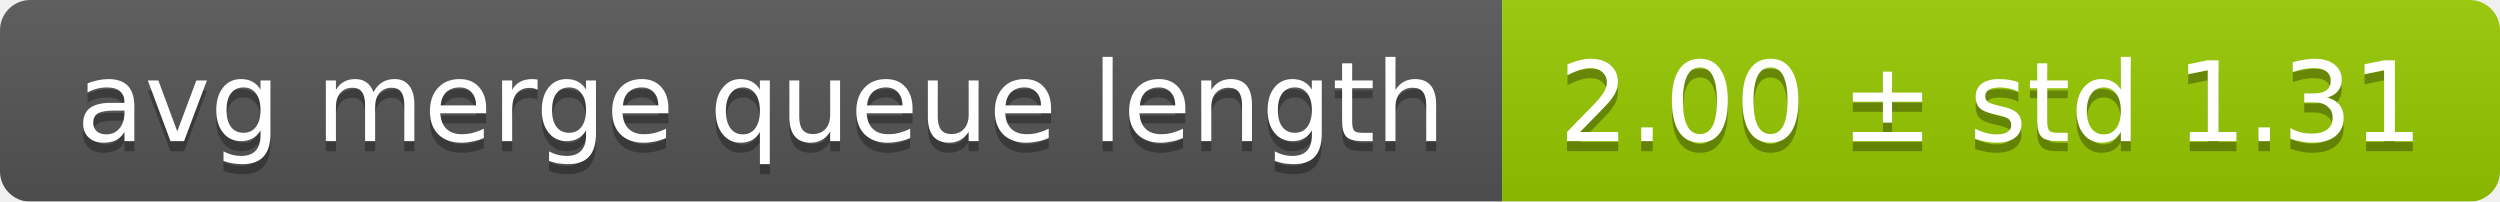
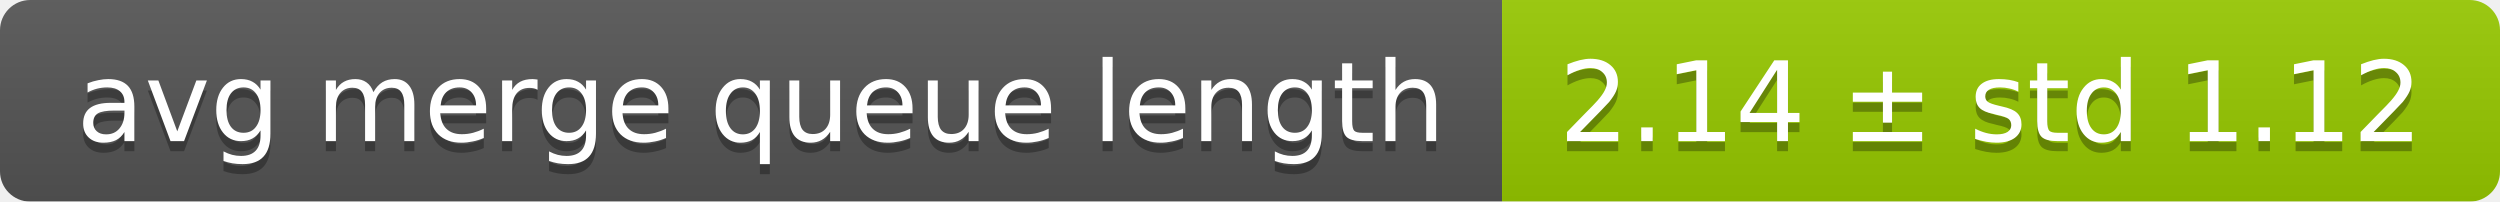
<svg xmlns="http://www.w3.org/2000/svg" width="248" height="20">
  <linearGradient id="smooth" x2="0" y2="100%">
    <stop offset="0" stop-color="#bbb" stop-opacity=".1" />
    <stop offset="1" stop-opacity=".1" />
  </linearGradient>
  <mask id="round">
    <rect width="248" height="20" rx="3" fill="#fff" />
  </mask>
  <g mask="url(#round)">
    <rect width="149" height="20" fill="#555" />
    <rect x="149" width="99" height="20" fill="#97ca00" />
    <rect width="248" height="20" fill="url(#smooth)" />
  </g>
  <g fill="#fff" text-anchor="middle" font-family="DejaVu Sans,Verdana,Geneva,sans-serif" font-size="11">
    <text x="75.5" y="15" fill="#010101" fill-opacity=".3">avg merge queue length</text>
    <text x="75.5" y="14">avg merge queue length</text>
-     <text x="197.5" y="15" fill="#010101" fill-opacity=".3">2.00 ± std 1.31</text>
-     <text x="197.5" y="14">2.00 ± std 1.31</text>
+     <text x="197.5" y="15" fill="#010101" fill-opacity=".3">2.14 ± std 1.12</text>
+     <text x="197.5" y="14">2.14 ± std 1.12</text>
  </g>
</svg>
